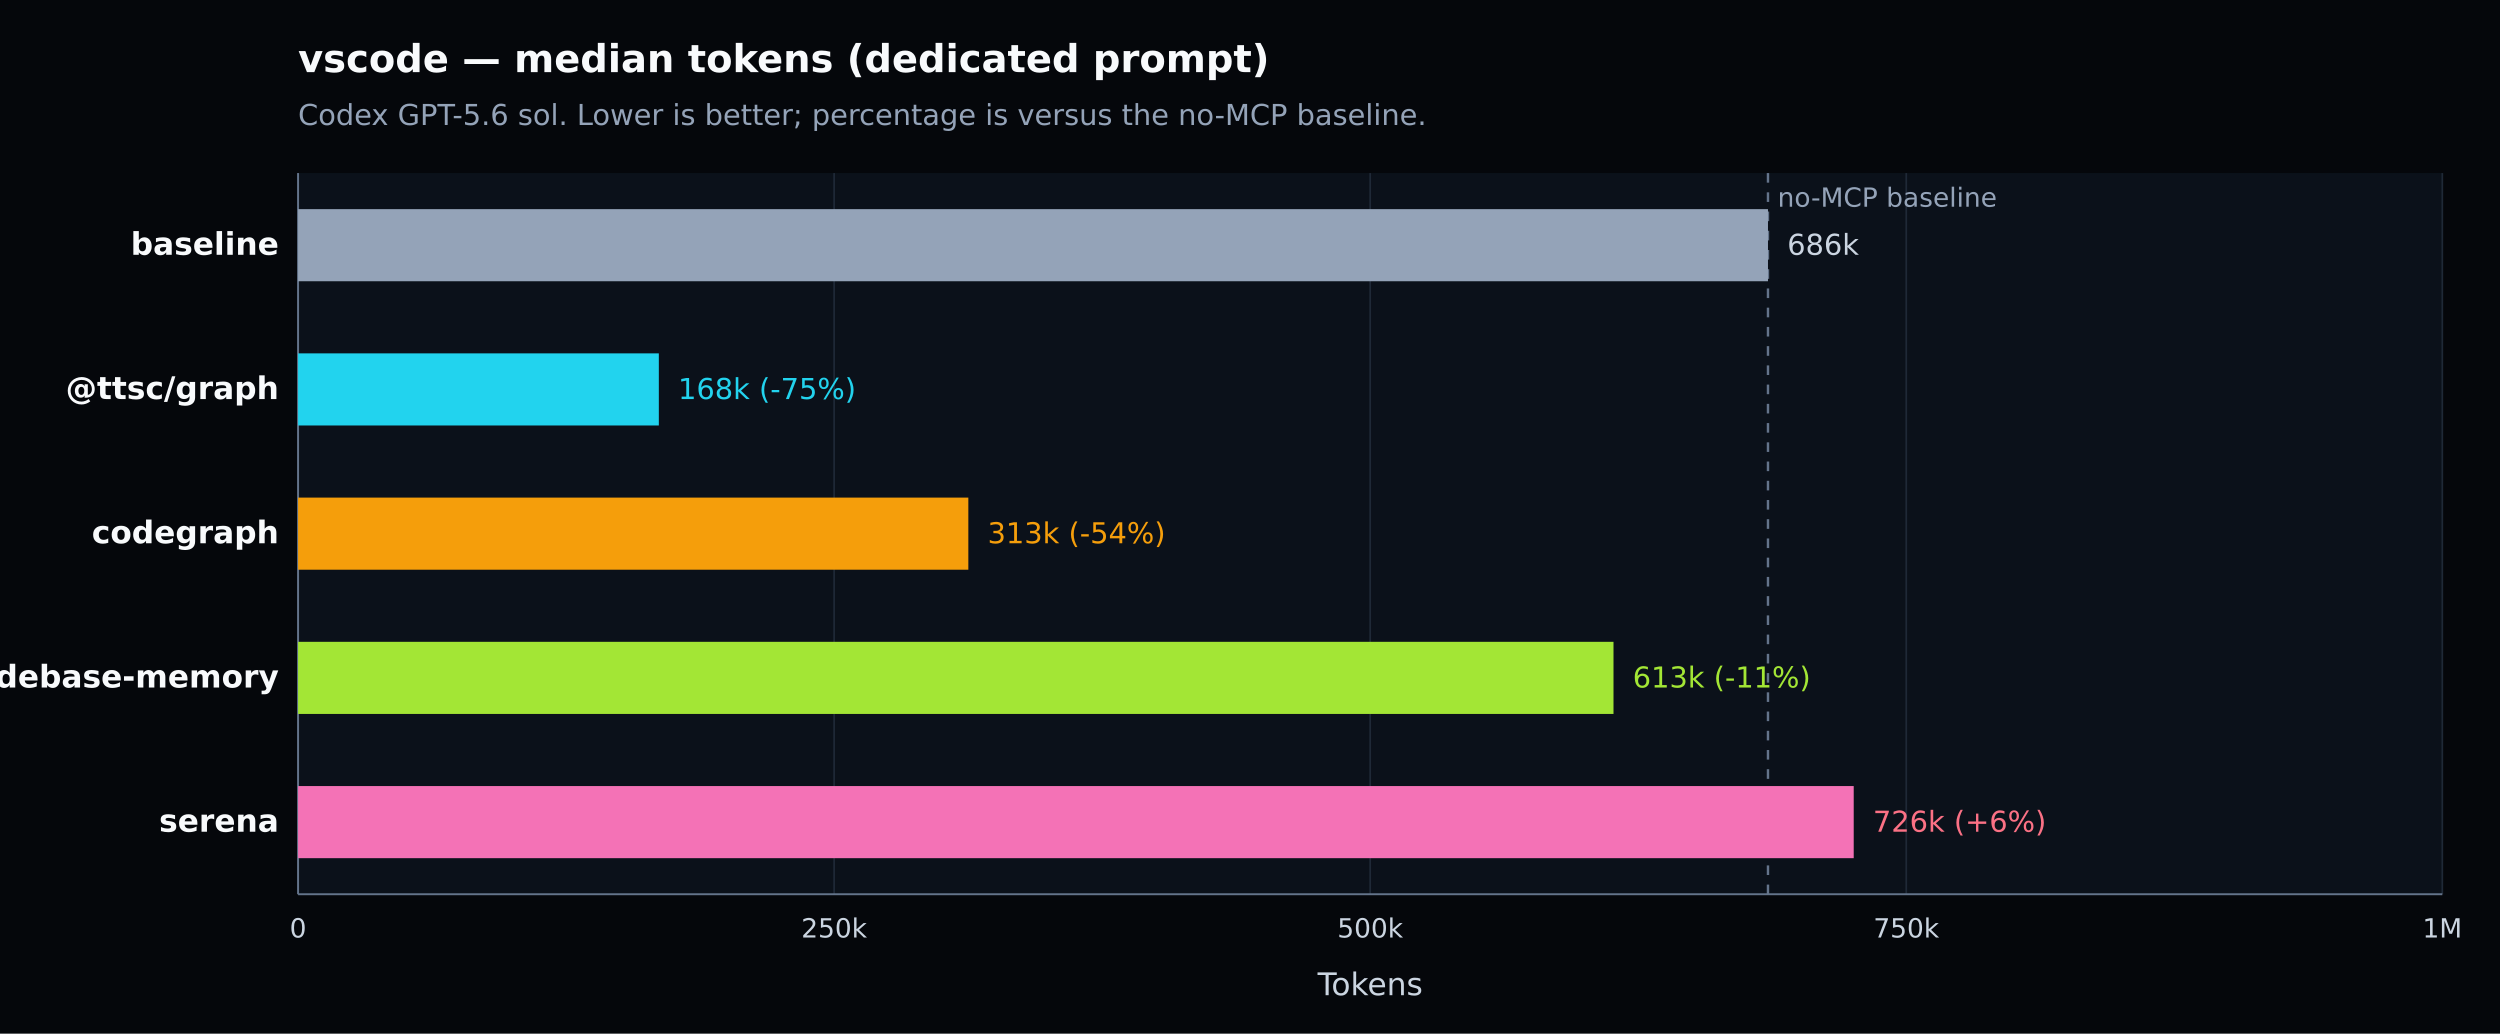
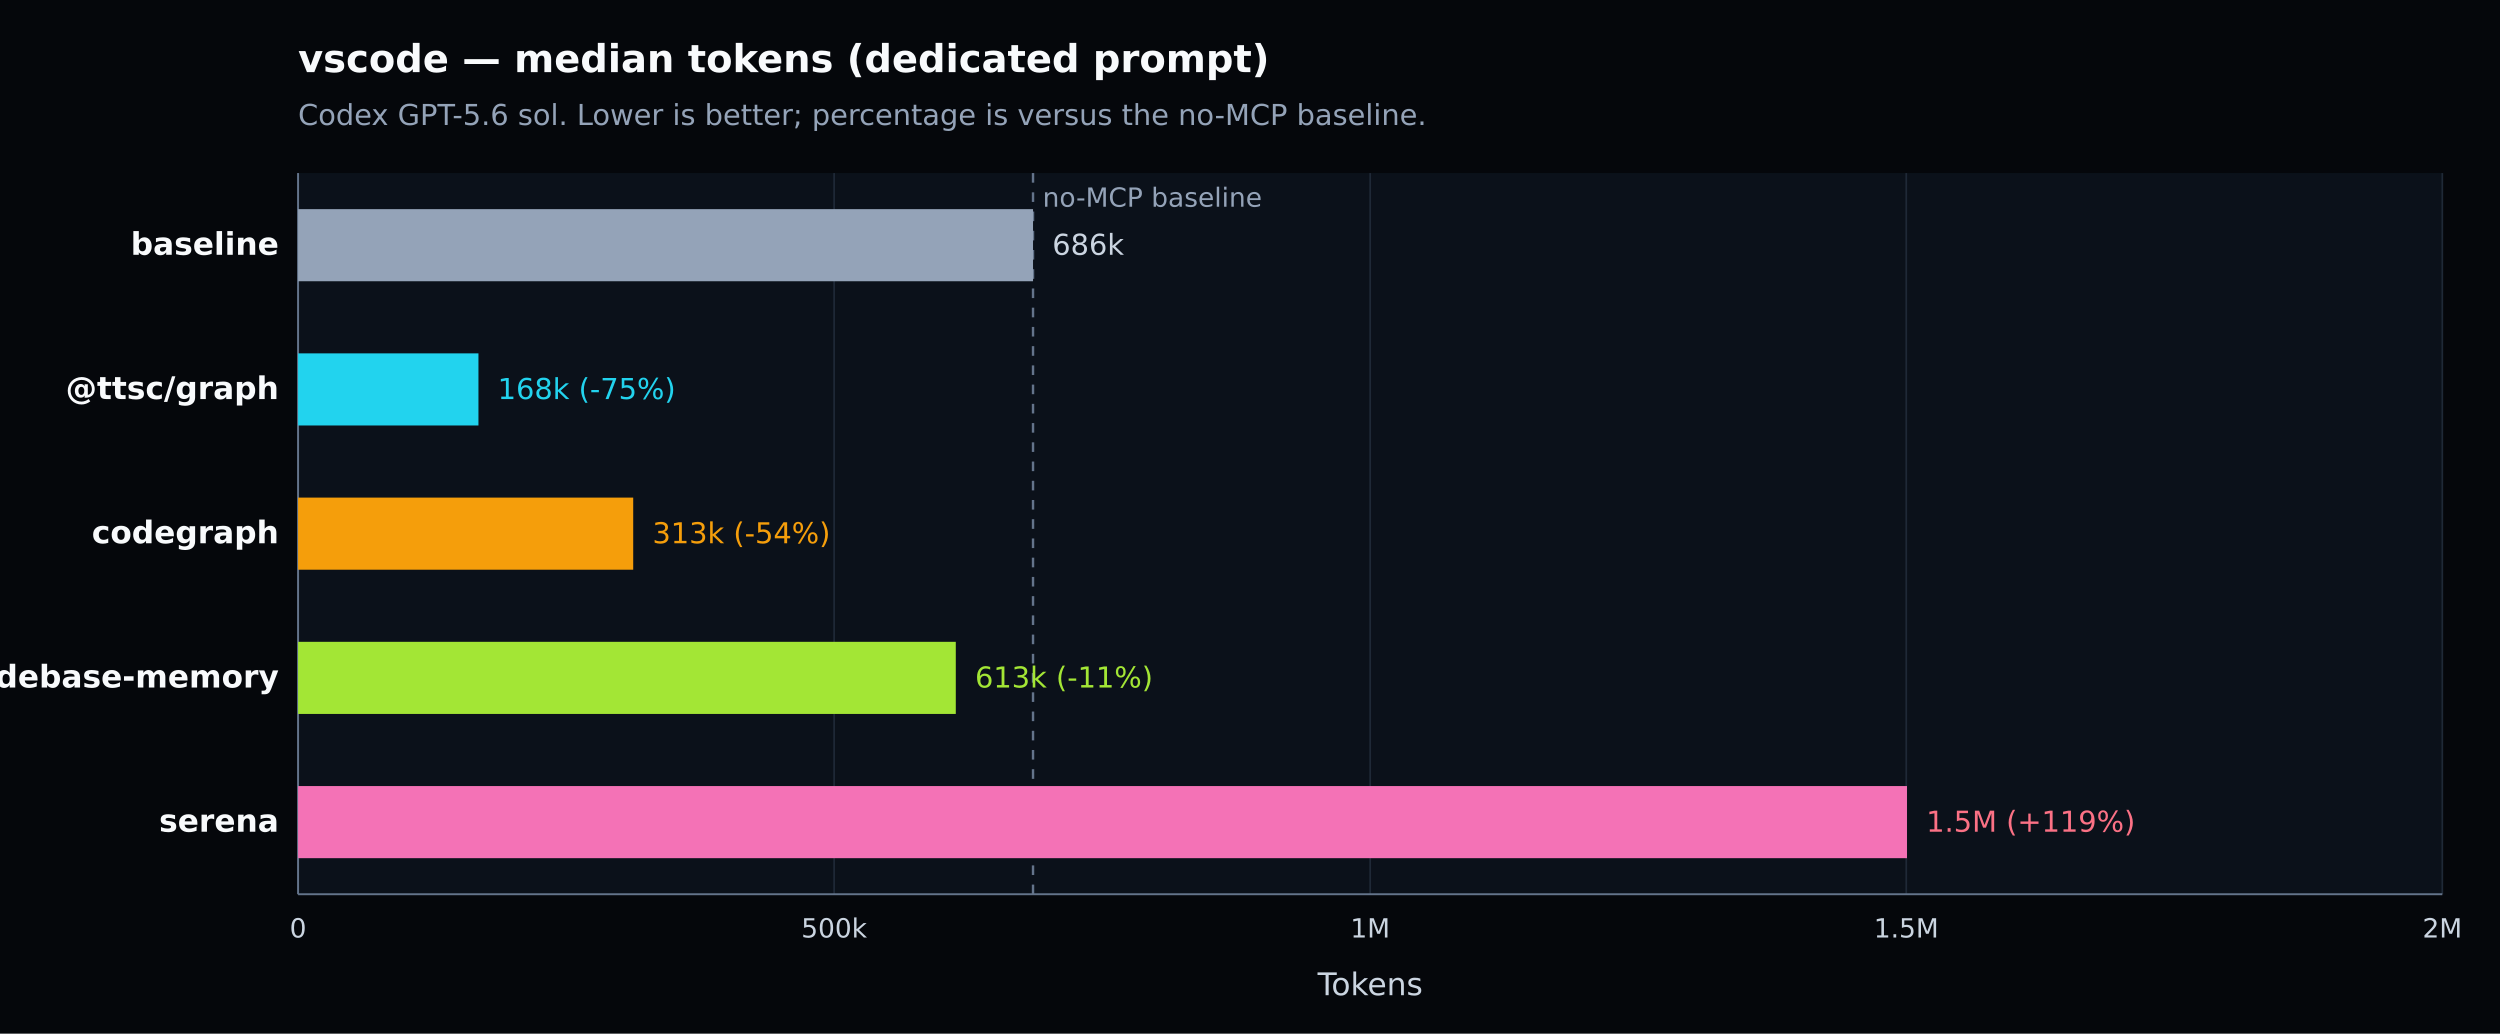
<svg xmlns="http://www.w3.org/2000/svg" width="1040" height="430" viewBox="0 0 1040 430" version="1.1" role="img" aria-label="vscode — median tokens (dedicated prompt). Codex GPT-5.6 sol. Lower is better; percentage is versus the no-MCP baseline.">
  <defs>
    <style type="text/css">
   *{stroke-linejoin:round;stroke-linecap:butt}
   text{font-family:DejaVu Sans, Arial, sans-serif}
  </style>
  </defs>
  <g>
    <path d="M 0 430 L 1040 430 L 1040 0 L 0 0 z" style="fill:#05070b" />
    <text x="124" y="30" style="fill:#f8fafc;font-size:16px;font-weight:600">vscode — median tokens (dedicated prompt)</text>
    <text x="124" y="52" style="fill:#94a3b8;font-size:12px">Codex GPT-5.6 sol. Lower is better; percentage is versus the no-MCP baseline.</text>
    <path d="M 124 72 L 1016 72 L 1016 372 L 124 372 z" style="fill:#0b111a" />
    <g>
      <path d="M 124.000 72 L 124.000 372" style="fill:none;stroke:#1f2937;stroke-width:0.7" />
      <text x="124.000" y="390" style="fill:#cbd5e1;font-size:11px;text-anchor:middle">0</text>
    </g>
    <g>
      <path d="M 347.000 72 L 347.000 372" style="fill:none;stroke:#1f2937;stroke-width:0.7" />
-       <text x="347.000" y="390" style="fill:#cbd5e1;font-size:11px;text-anchor:middle">250k</text>
+       <text x="347.000" y="390" style="fill:#cbd5e1;font-size:11px;text-anchor:middle">500k</text>
    </g>
    <g>
      <path d="M 570.000 72 L 570.000 372" style="fill:none;stroke:#1f2937;stroke-width:0.7" />
-       <text x="570.000" y="390" style="fill:#cbd5e1;font-size:11px;text-anchor:middle">500k</text>
+       <text x="570.000" y="390" style="fill:#cbd5e1;font-size:11px;text-anchor:middle">1M</text>
    </g>
    <g>
      <path d="M 793.000 72 L 793.000 372" style="fill:none;stroke:#1f2937;stroke-width:0.7" />
-       <text x="793.000" y="390" style="fill:#cbd5e1;font-size:11px;text-anchor:middle">750k</text>
+       <text x="793.000" y="390" style="fill:#cbd5e1;font-size:11px;text-anchor:middle">1.5M</text>
    </g>
    <g>
      <path d="M 1016.000 72 L 1016.000 372" style="fill:none;stroke:#1f2937;stroke-width:0.7" />
-       <text x="1016.000" y="390" style="fill:#cbd5e1;font-size:11px;text-anchor:middle">1M</text>
+       <text x="1016.000" y="390" style="fill:#cbd5e1;font-size:11px;text-anchor:middle">2M</text>
    </g>
    <path d="M 124 372 L 1016 372" style="fill:none;stroke:#64748b;stroke-width:0.8" />
    <path d="M 124 72 L 124 372" style="fill:none;stroke:#64748b;stroke-width:0.8" />
    <text x="570.000" y="414" style="fill:#cbd5e1;font-size:13px;text-anchor:middle">Tokens</text>
-     <line x1="735.479" y1="72" x2="735.479" y2="372" style="stroke:#64748b;stroke-width:1;stroke-dasharray:4 4" />
-     <text x="739.479" y="86" style="fill:#94a3b8;font-size:11px">no-MCP baseline</text>
+     <line x1="429.740" y1="72" x2="429.740" y2="372" style="stroke:#64748b;stroke-width:1;stroke-dasharray:4 4" />
+     <text x="433.740" y="86" style="fill:#94a3b8;font-size:11px">no-MCP baseline</text>
    <g>
      <text x="116" y="106.000" style="fill:#f8fafc;font-size:13px;font-weight:600;text-anchor:end">baseline</text>
-       <rect x="124" y="87.000" width="611.479" height="30" style="fill:#94a3b8" />
-       <text x="743.479" y="106.000" style="fill:#cbd5e1;font-size:12px">686k</text>
+       <rect x="124" y="87.000" width="305.740" height="30" style="fill:#94a3b8" />
+       <text x="437.740" y="106.000" style="fill:#cbd5e1;font-size:12px">686k</text>
    </g>
    <g>
      <text x="116" y="166.000" style="fill:#f8fafc;font-size:13px;font-weight:600;text-anchor:end">@ttsc/graph</text>
-       <rect x="124" y="147.000" width="150.074" height="30" style="fill:#22d3ee" />
-       <text x="282.074" y="166.000" style="fill:#22d3ee;font-size:12px">168k (-75%)</text>
+       <rect x="124" y="147.000" width="75.037" height="30" style="fill:#22d3ee" />
+       <text x="207.037" y="166.000" style="fill:#22d3ee;font-size:12px">168k (-75%)</text>
    </g>
    <g>
      <text x="116" y="226.000" style="fill:#f8fafc;font-size:13px;font-weight:600;text-anchor:end">codegraph</text>
-       <rect x="124" y="207.000" width="278.828" height="30" style="fill:#f59e0b" />
-       <text x="410.828" y="226.000" style="fill:#f59e0b;font-size:12px">313k (-54%)</text>
+       <rect x="124" y="207.000" width="139.414" height="30" style="fill:#f59e0b" />
+       <text x="271.414" y="226.000" style="fill:#f59e0b;font-size:12px">313k (-54%)</text>
    </g>
    <g>
      <text x="116" y="286.000" style="fill:#f8fafc;font-size:13px;font-weight:600;text-anchor:end">codebase-memory</text>
-       <rect x="124" y="267.000" width="547.217" height="30" style="fill:#a3e635" />
-       <text x="679.217" y="286.000" style="fill:#a3e635;font-size:12px">613k (-11%)</text>
+       <rect x="124" y="267.000" width="273.609" height="30" style="fill:#a3e635" />
+       <text x="405.609" y="286.000" style="fill:#a3e635;font-size:12px">613k (-11%)</text>
    </g>
    <g>
      <text x="116" y="346.000" style="fill:#f8fafc;font-size:13px;font-weight:600;text-anchor:end">serena</text>
-       <rect x="124" y="327.000" width="647.146" height="30" style="fill:#f472b6" />
-       <text x="779.146" y="346.000" style="fill:#fb7185;font-size:12px">726k (+6%)</text>
+       <rect x="124" y="327.000" width="669.306" height="30" style="fill:#f472b6" />
+       <text x="801.306" y="346.000" style="fill:#fb7185;font-size:12px">1.5M (+119%)</text>
    </g>
  </g>
</svg>
